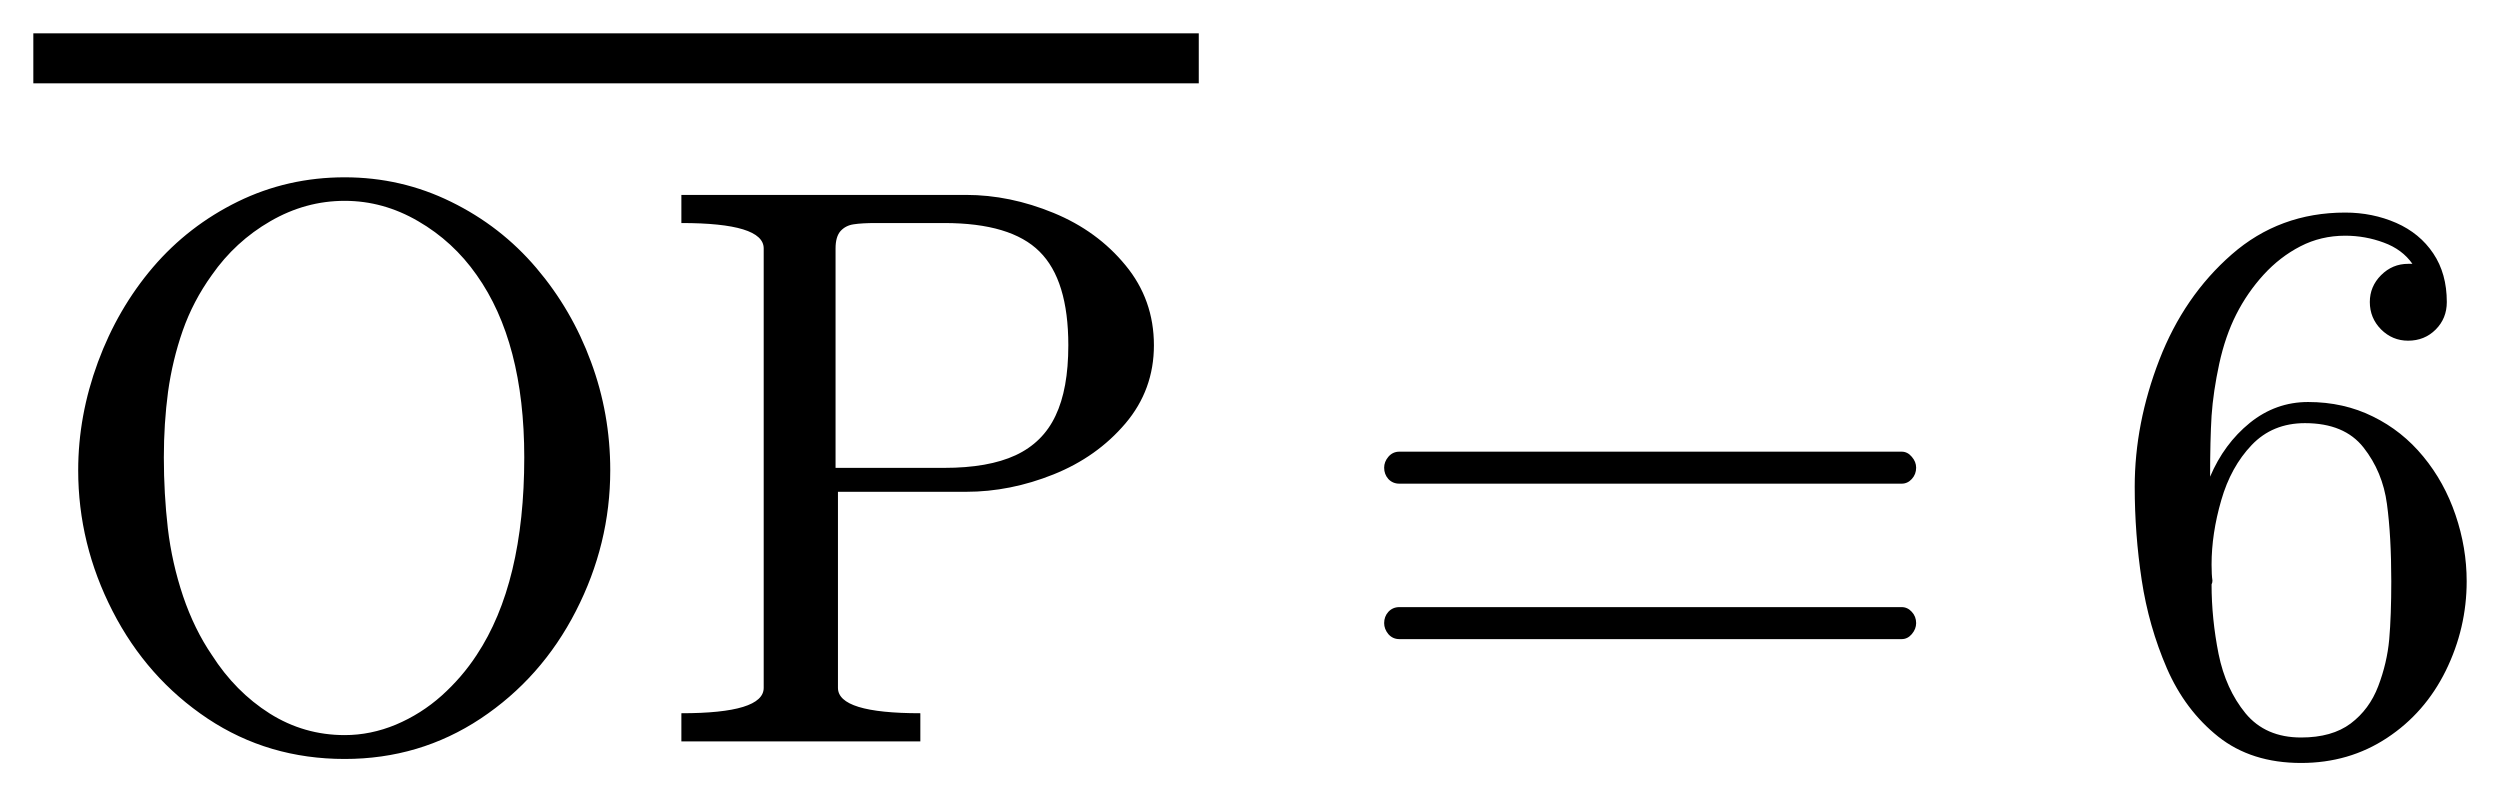
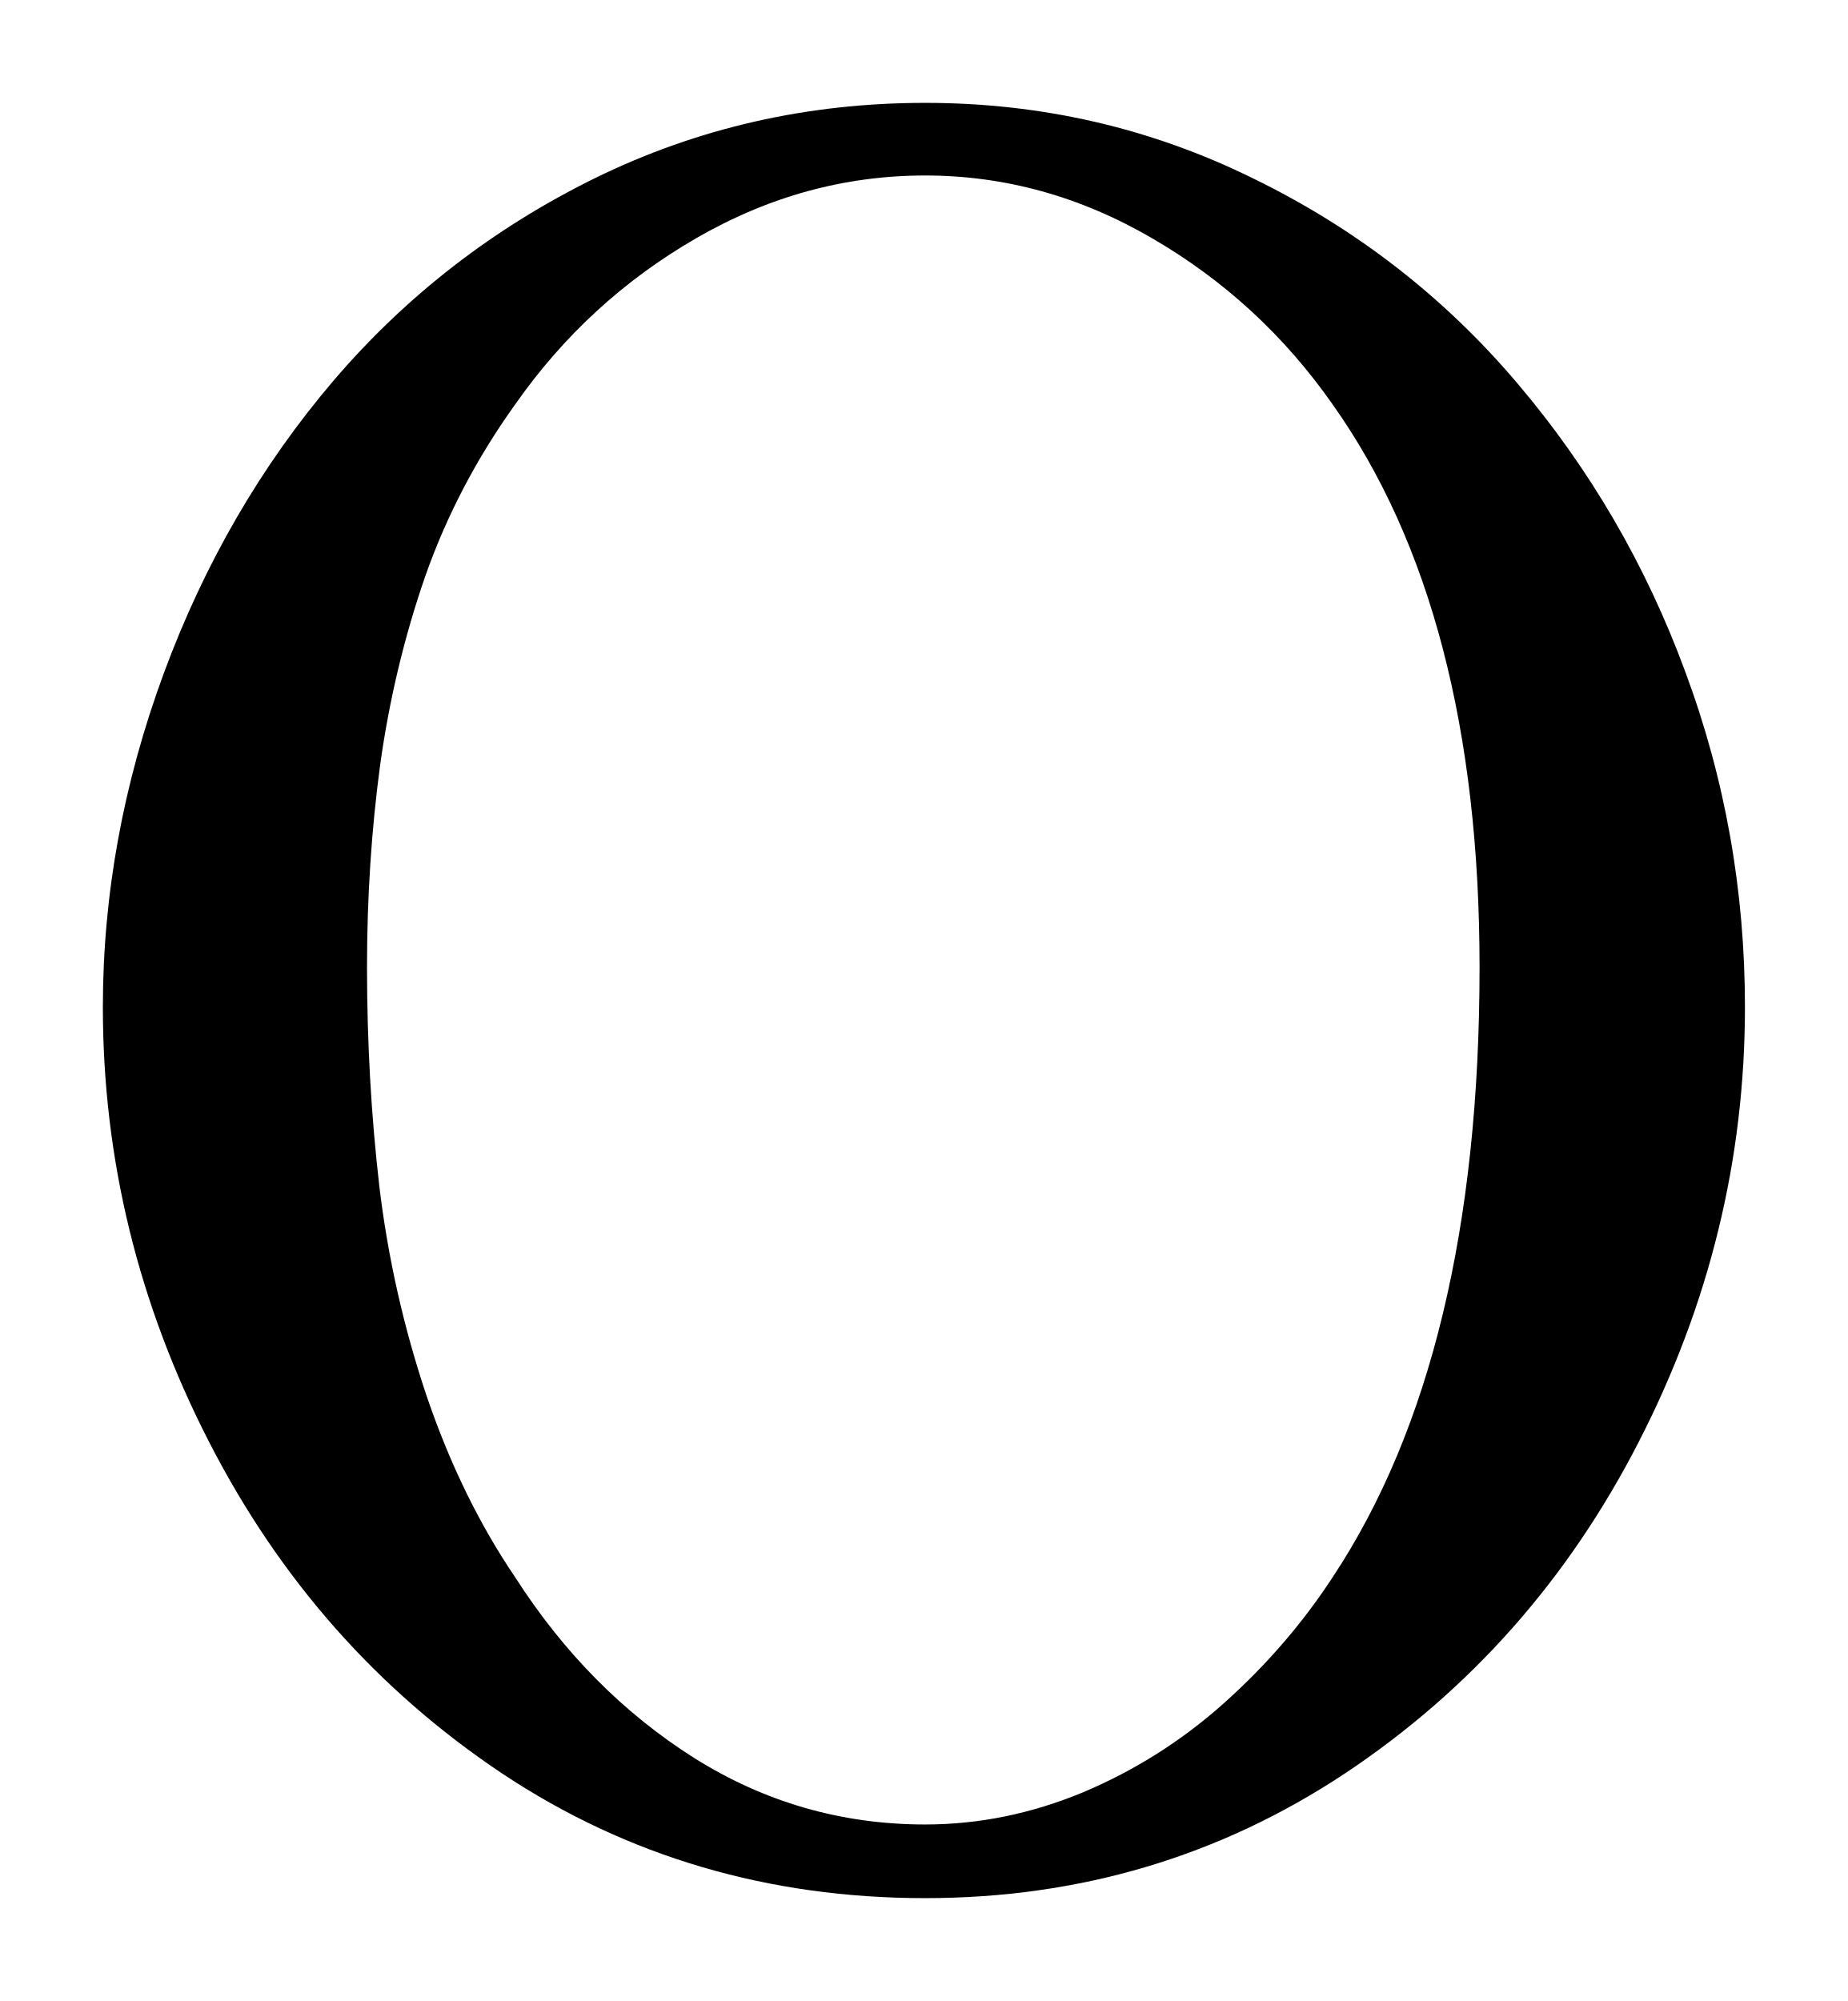
- <svg xmlns="http://www.w3.org/2000/svg" width="37.505pt" height="11.946pt" viewBox="0 0 37.505 11.946" version="1.1">
+ <svg xmlns="http://www.w3.org/2000/svg" width="8.982pt" height="9.726pt" viewBox="0 0 8.982 9.726" version="1.1">
  <defs>
    <style type="text/css">*{stroke-linejoin: round; stroke-linecap: butt}</style>
  </defs>
  <g id="figure_1">
    <g id="patch_1">
-       <path d="M 0 11.946  L 37.505 11.946  L 37.505 0  L 0 0  L 0 11.946  z " style="fill: none; opacity: 0" />
+       <path d="M 0 9.726  L 8.982 9.726  L 8.982 0  L 0 0  L 0 9.726  z " style="fill: none; opacity: 0" />
    </g>
    <g id="axes_1">
      <g id="patch_2">
-         <path d="M 5.171 11.386  Q 4.027 11.386 3.116 10.781  Q 2.204 10.173 1.689 9.168  Q 1.173 8.163 1.173 7.055  Q 1.173 6.236 1.469 5.433  Q 1.766 4.629 2.296 4.008  Q 2.827 3.388 3.569 3.024  Q 4.314 2.66 5.171 2.66  Q 6.02 2.66 6.766 3.027  Q 7.514 3.393 8.047 4.021  Q 8.579 4.647 8.866 5.428  Q 9.155 6.206 9.155 7.055  Q 9.155 8.163 8.639 9.168  Q 8.124 10.173 7.209 10.781  Q 6.296 11.386 5.171 11.386  z M 3.178 9.826  Q 3.53 10.377 4.046 10.704  Q 4.561 11.028 5.171 11.028  Q 5.562 11.028 5.939 10.871  Q 6.318 10.711 6.626 10.436  Q 6.933 10.16 7.151 9.826  Q 7.865 8.748 7.865 6.862  Q 7.865 5.133 7.151 4.126  Q 6.798 3.622 6.273 3.318  Q 5.75 3.013 5.171 3.013  Q 4.584 3.013 4.057 3.318  Q 3.53 3.622 3.178 4.126  Q 2.896 4.518 2.741 4.961  Q 2.587 5.403 2.521 5.878  Q 2.458 6.352 2.458 6.862  Q 2.458 7.407 2.518 7.927  Q 2.579 8.444 2.746 8.943  Q 2.915 9.44 3.178 9.826  z M 10.222 11.122  L 10.222 10.7  Q 11.457 10.7 11.457 10.319  L 11.457 3.727  Q 11.457 3.346 10.222 3.346  L 10.222 2.924  L 14.493 2.924  Q 15.149 2.924 15.805 3.194  Q 16.462 3.464 16.885 3.98  Q 17.311 4.496 17.311 5.18  Q 17.311 5.848 16.884 6.352  Q 16.456 6.856 15.805 7.117  Q 15.155 7.378 14.493 7.378  L 12.571 7.378  L 12.571 10.319  Q 12.571 10.7 13.807 10.7  L 13.807 11.122  L 10.222 11.122  z M 12.535 7.019  L 14.165 7.019  Q 14.827 7.019 15.235 6.83  Q 15.646 6.639 15.835 6.237  Q 16.027 5.836 16.027 5.18  Q 16.027 4.201 15.595 3.774  Q 15.166 3.346 14.165 3.346  L 13.145 3.346  Q 12.927 3.346 12.807 3.365  Q 12.687 3.382 12.61 3.466  Q 12.535 3.551 12.535 3.727  L 12.535 7.019  z M 20.993 9.588  Q 20.894 9.588 20.828 9.513  Q 20.765 9.436 20.765 9.348  Q 20.765 9.249 20.828 9.179  Q 20.894 9.108 20.993 9.108  L 28.529 9.108  Q 28.617 9.108 28.681 9.179  Q 28.746 9.249 28.746 9.348  Q 28.746 9.436 28.681 9.513  Q 28.617 9.588 28.529 9.588  L 20.993 9.588  z M 20.993 7.256  Q 20.894 7.256 20.828 7.186  Q 20.765 7.115 20.765 7.016  Q 20.765 6.928 20.828 6.853  Q 20.894 6.776 20.993 6.776  L 28.529 6.776  Q 28.617 6.776 28.681 6.853  Q 28.746 6.928 28.746 7.016  Q 28.746 7.115 28.681 7.186  Q 28.617 7.256 28.529 7.256  L 20.993 7.256  z M 34.521 11.446  Q 33.776 11.446 33.278 11.051  Q 32.781 10.655 32.507 10.025  Q 32.235 9.395 32.13 8.703  Q 32.025 8.011 32.025 7.303  Q 32.025 6.354 32.394 5.399  Q 32.764 4.443 33.48 3.817  Q 34.198 3.189 35.183 3.189  Q 35.593 3.189 35.948 3.344  Q 36.302 3.5 36.504 3.802  Q 36.707 4.104 36.707 4.531  Q 36.707 4.777 36.54 4.944  Q 36.373 5.111 36.126 5.111  Q 35.891 5.111 35.721 4.942  Q 35.552 4.771 35.552 4.531  Q 35.552 4.297 35.721 4.128  Q 35.891 3.958 36.126 3.958  L 36.191 3.958  Q 36.038 3.74 35.76 3.639  Q 35.483 3.536 35.183 3.536  Q 34.819 3.536 34.511 3.695  Q 34.204 3.853 33.958 4.122  Q 33.713 4.391 33.548 4.717  Q 33.384 5.041 33.293 5.457  Q 33.203 5.874 33.178 6.237  Q 33.156 6.599 33.156 7.151  Q 33.366 6.657 33.752 6.344  Q 34.14 6.031 34.626 6.031  Q 35.16 6.031 35.599 6.249  Q 36.038 6.464 36.354 6.849  Q 36.671 7.233 36.838 7.726  Q 37.005 8.217 37.005 8.72  Q 37.005 9.423 36.692 10.061  Q 36.379 10.696 35.809 11.071  Q 35.241 11.446 34.521 11.446  z M 34.521 11.064  Q 34.984 11.064 35.265 10.854  Q 35.546 10.642 35.678 10.295  Q 35.811 9.946 35.843 9.592  Q 35.874 9.236 35.874 8.72  Q 35.874 8.041 35.809 7.561  Q 35.745 7.079 35.458 6.714  Q 35.171 6.348 34.579 6.348  Q 34.093 6.348 33.78 6.676  Q 33.467 7.004 33.323 7.505  Q 33.178 8.006 33.178 8.469  Q 33.178 8.626 33.191 8.709  Q 33.191 8.727 33.188 8.739  Q 33.186 8.75 33.178 8.767  Q 33.178 9.283 33.283 9.811  Q 33.39 10.338 33.688 10.702  Q 33.988 11.064 34.521 11.064  z M 0.5 1.25  L 0.5 0.5  L 17.984 0.5  L 17.984 1.25  L 0.5 1.25  z " clip-path="url(#p32e1292732)" />
+         <path d="M 4.497 9.226  Q 3.354 9.226 2.442 8.621  Q 1.531 8.013 1.016 7.008  Q 0.5 6.003 0.5 4.895  Q 0.5 4.076 0.796 3.273  Q 1.093 2.469 1.623 1.848  Q 2.154 1.228 2.896 0.864  Q 3.641 0.5 4.497 0.5  Q 5.347 0.5 6.093 0.868  Q 6.841 1.233 7.374 1.861  Q 7.906 2.487 8.193 3.268  Q 8.482 4.046 8.482 4.895  Q 8.482 6.003 7.966 7.008  Q 7.451 8.013 6.536 8.621  Q 5.622 9.226 4.497 9.226  z M 2.504 7.666  Q 2.857 8.217 3.373 8.544  Q 3.888 8.868 4.497 8.868  Q 4.889 8.868 5.266 8.711  Q 5.645 8.551 5.952 8.276  Q 6.26 8 6.478 7.666  Q 7.192 6.588 7.192 4.702  Q 7.192 2.973 6.478 1.966  Q 6.125 1.462 5.6 1.158  Q 5.077 0.853 4.497 0.853  Q 3.911 0.853 3.384 1.158  Q 2.857 1.462 2.504 1.966  Q 2.223 2.358 2.067 2.801  Q 1.914 3.243 1.848 3.717  Q 1.784 4.192 1.784 4.702  Q 1.784 5.247 1.844 5.767  Q 1.906 6.284 2.073 6.783  Q 2.242 7.28 2.504 7.666  z " clip-path="url(#p2cb3d939d5)" />
      </g>
    </g>
  </g>
  <defs>
-     <clipPath id="p32e1292732">
-       <rect x="0" y="0" width="37.505" height="11.946" />
+     <clipPath id="p2cb3d939d5">
+       <rect x="0" y="0" width="8.982" height="9.726" />
    </clipPath>
  </defs>
</svg>
